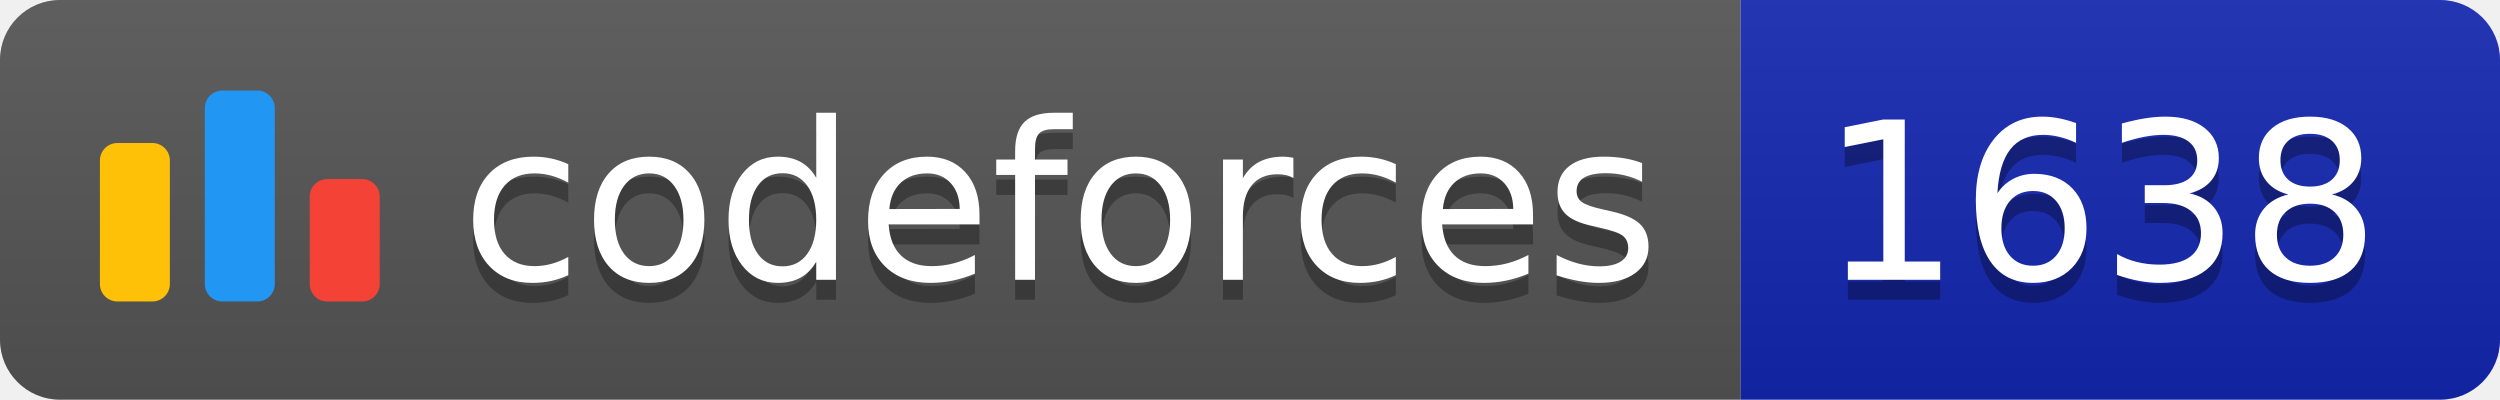
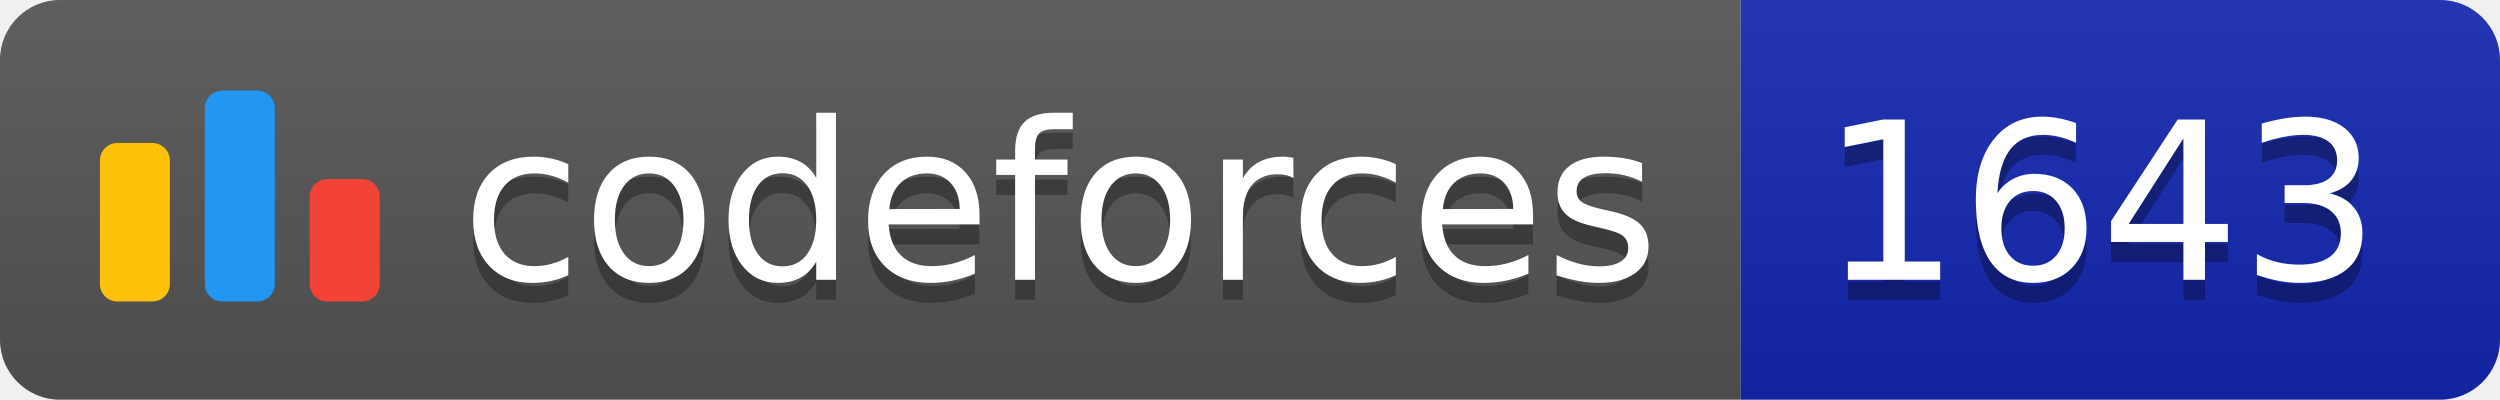
<svg xmlns="http://www.w3.org/2000/svg" width="125.1" height="20">
  <linearGradient id="smooth" x2="0" y2="100%">
    <stop offset="0" stop-color="#bbb" stop-opacity=".1" />
    <stop offset="1" stop-opacity=".1" />
  </linearGradient>
  <clipPath id="round">
    <rect width="125.1" height="20" rx="3" fill="#fff" />
  </clipPath>
  <g clip-path="url(#round)">
    <rect width="87.1" height="20" fill="#555" />
    <rect x="87.1" width="38.0" height="20" fill="#1427B2" />
    <rect width="125.1" height="20" fill="url(#smooth)" />
  </g>
  <g fill="#fff" text-anchor="middle" font-family="DejaVu Sans,Verdana,Geneva,sans-serif" font-size="110">
    <svg x="5" y="3" class="logo" width="14" height="14" viewBox="0 0 32 25" fill="none">
      <rect y="6" width="8" height="18.125" rx="2" fill="#FFC107" />
      <rect x="24" y="10.125" width="8" height="14" rx="2" fill="#F44336" />
      <rect x="12" width="8" height="24.125" rx="2" fill="#2196F3" />
    </svg>
    <text x="530.5" y="150" fill="#010101" fill-opacity=".3" transform="scale(0.1)" textLength="601.0" lengthAdjust="spacing">codeforces
        </text>
    <text x="530.5" y="140" transform="scale(0.1)" textLength="601.0" lengthAdjust="spacing">codeforces</text>
-     <text x="1051.0" y="150" fill="#010101" fill-opacity=".3" transform="scale(0.1)" textLength="280.0" lengthAdjust="spacing">1638
+     <text x="1051.0" y="150" fill="#010101" fill-opacity=".3" transform="scale(0.1)" textLength="280.0" lengthAdjust="spacing">1643
        </text>
-     <text x="1051.0" y="140" transform="scale(0.1)" textLength="280.0" lengthAdjust="spacing">1638</text>
+     <text x="1051.0" y="140" transform="scale(0.1)" textLength="280.0" lengthAdjust="spacing">1643</text>
  </g>
</svg>
